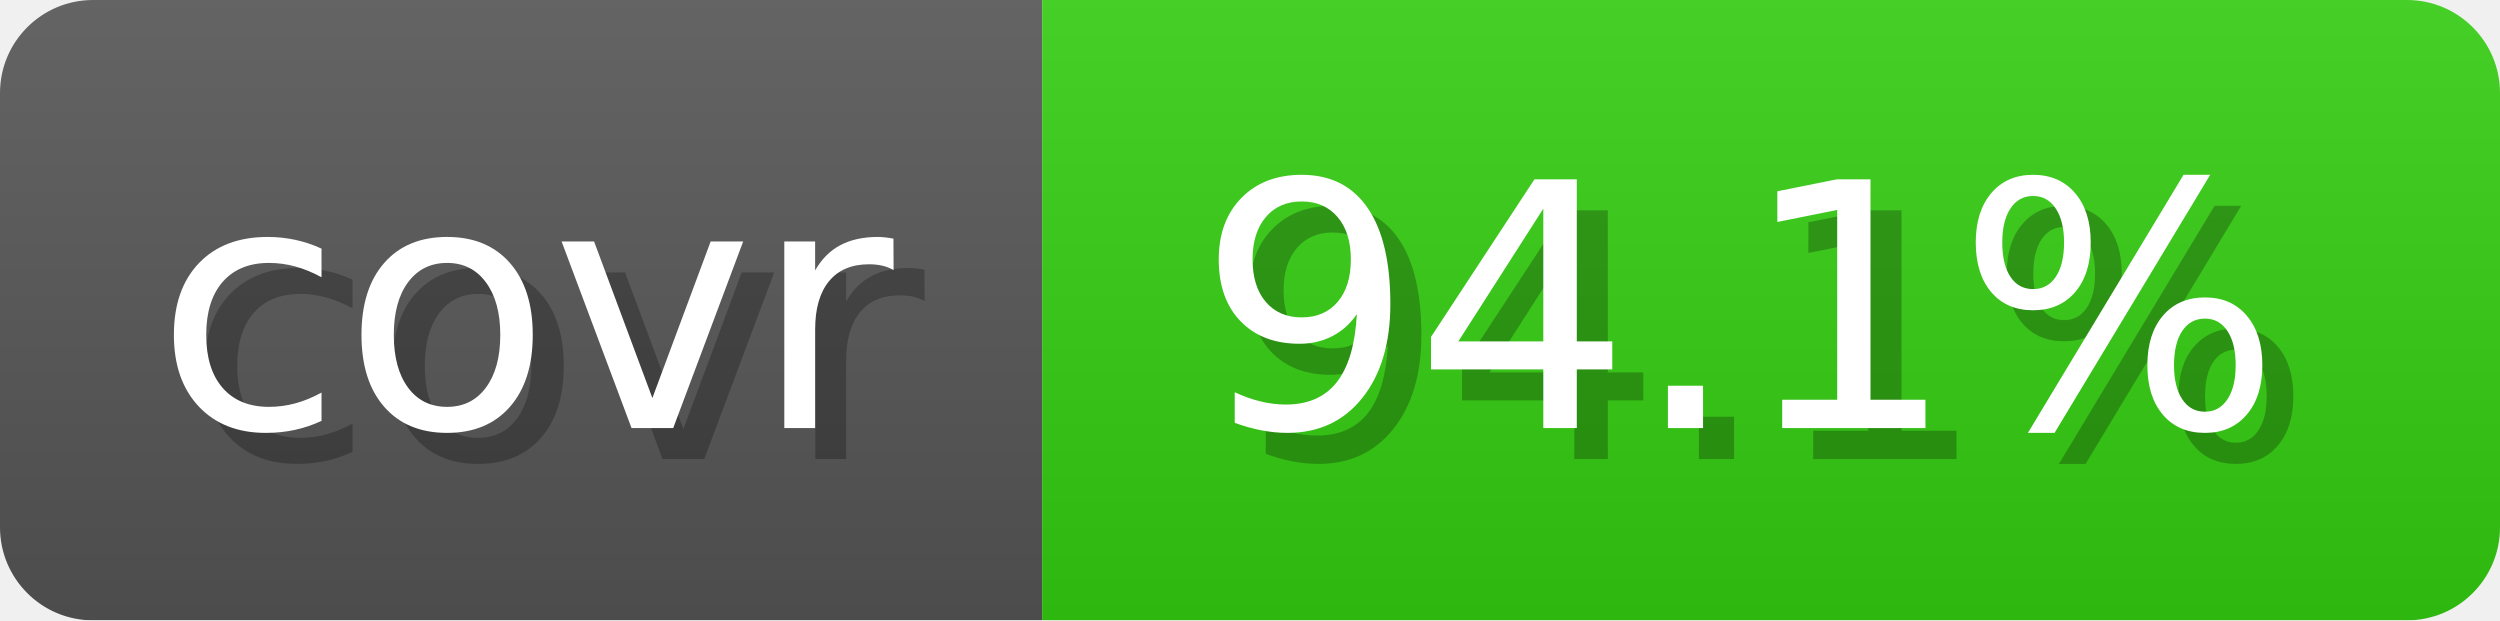
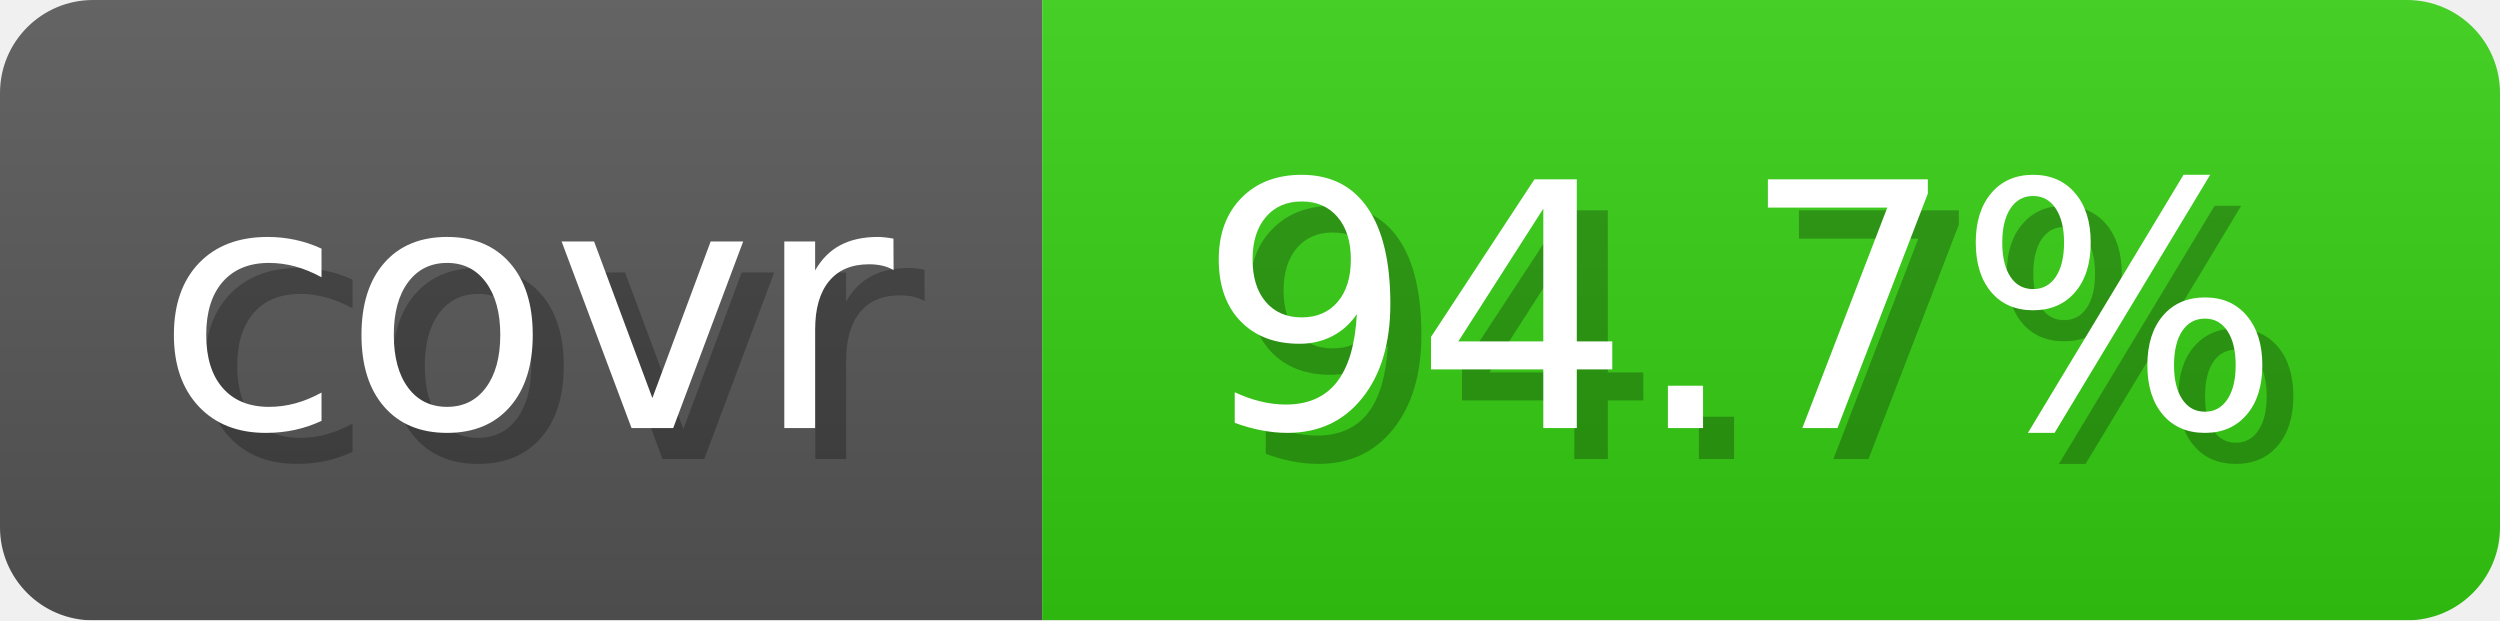
- <svg xmlns="http://www.w3.org/2000/svg" width="80.6" height="20" viewBox="0 0 806 200" role="img" aria-label="covr: 94.1%">
+ <svg xmlns="http://www.w3.org/2000/svg" width="80.6" height="20" viewBox="0 0 806 200" role="img" aria-label="covr: 94.7%">
  <linearGradient id="gradient" x2="0" y2="100%">
    <stop offset="0" stop-opacity=".1" stop-color="#EEE" />
    <stop offset="1" stop-opacity=".1" />
  </linearGradient>
  <mask id="round">
    <rect width="806" height="200" rx="30" fill="#FFF" />
  </mask>
  <g mask="url(#round)">
    <rect width="336" height="200" fill="#555" />
    <rect x="336" width="470" height="200" fill="#3C1" />
    <rect width="806" height="200" fill="url(#gradient)" />
  </g>
  <g aria-hidden="true" text-anchor="start" font-family="Verdana,DejaVu Sans,sans-serif" font-size="110">
    <text x="60" y="148" textLength="236" fill="#000" opacity="0.25">covr</text>
    <text x="50" y="138" textLength="236" fill="#fff">covr</text>
-     <text x="396" y="148" textLength="370" fill="#000" opacity="0.25">94.1%</text>
-     <text x="386" y="138" textLength="370" fill="#fff">94.1%</text>
+     <text x="396" y="148" textLength="370" fill="#000" opacity="0.25">94.7%</text>
+     <text x="386" y="138" textLength="370" fill="#fff">94.7%</text>
  </g>
</svg>
